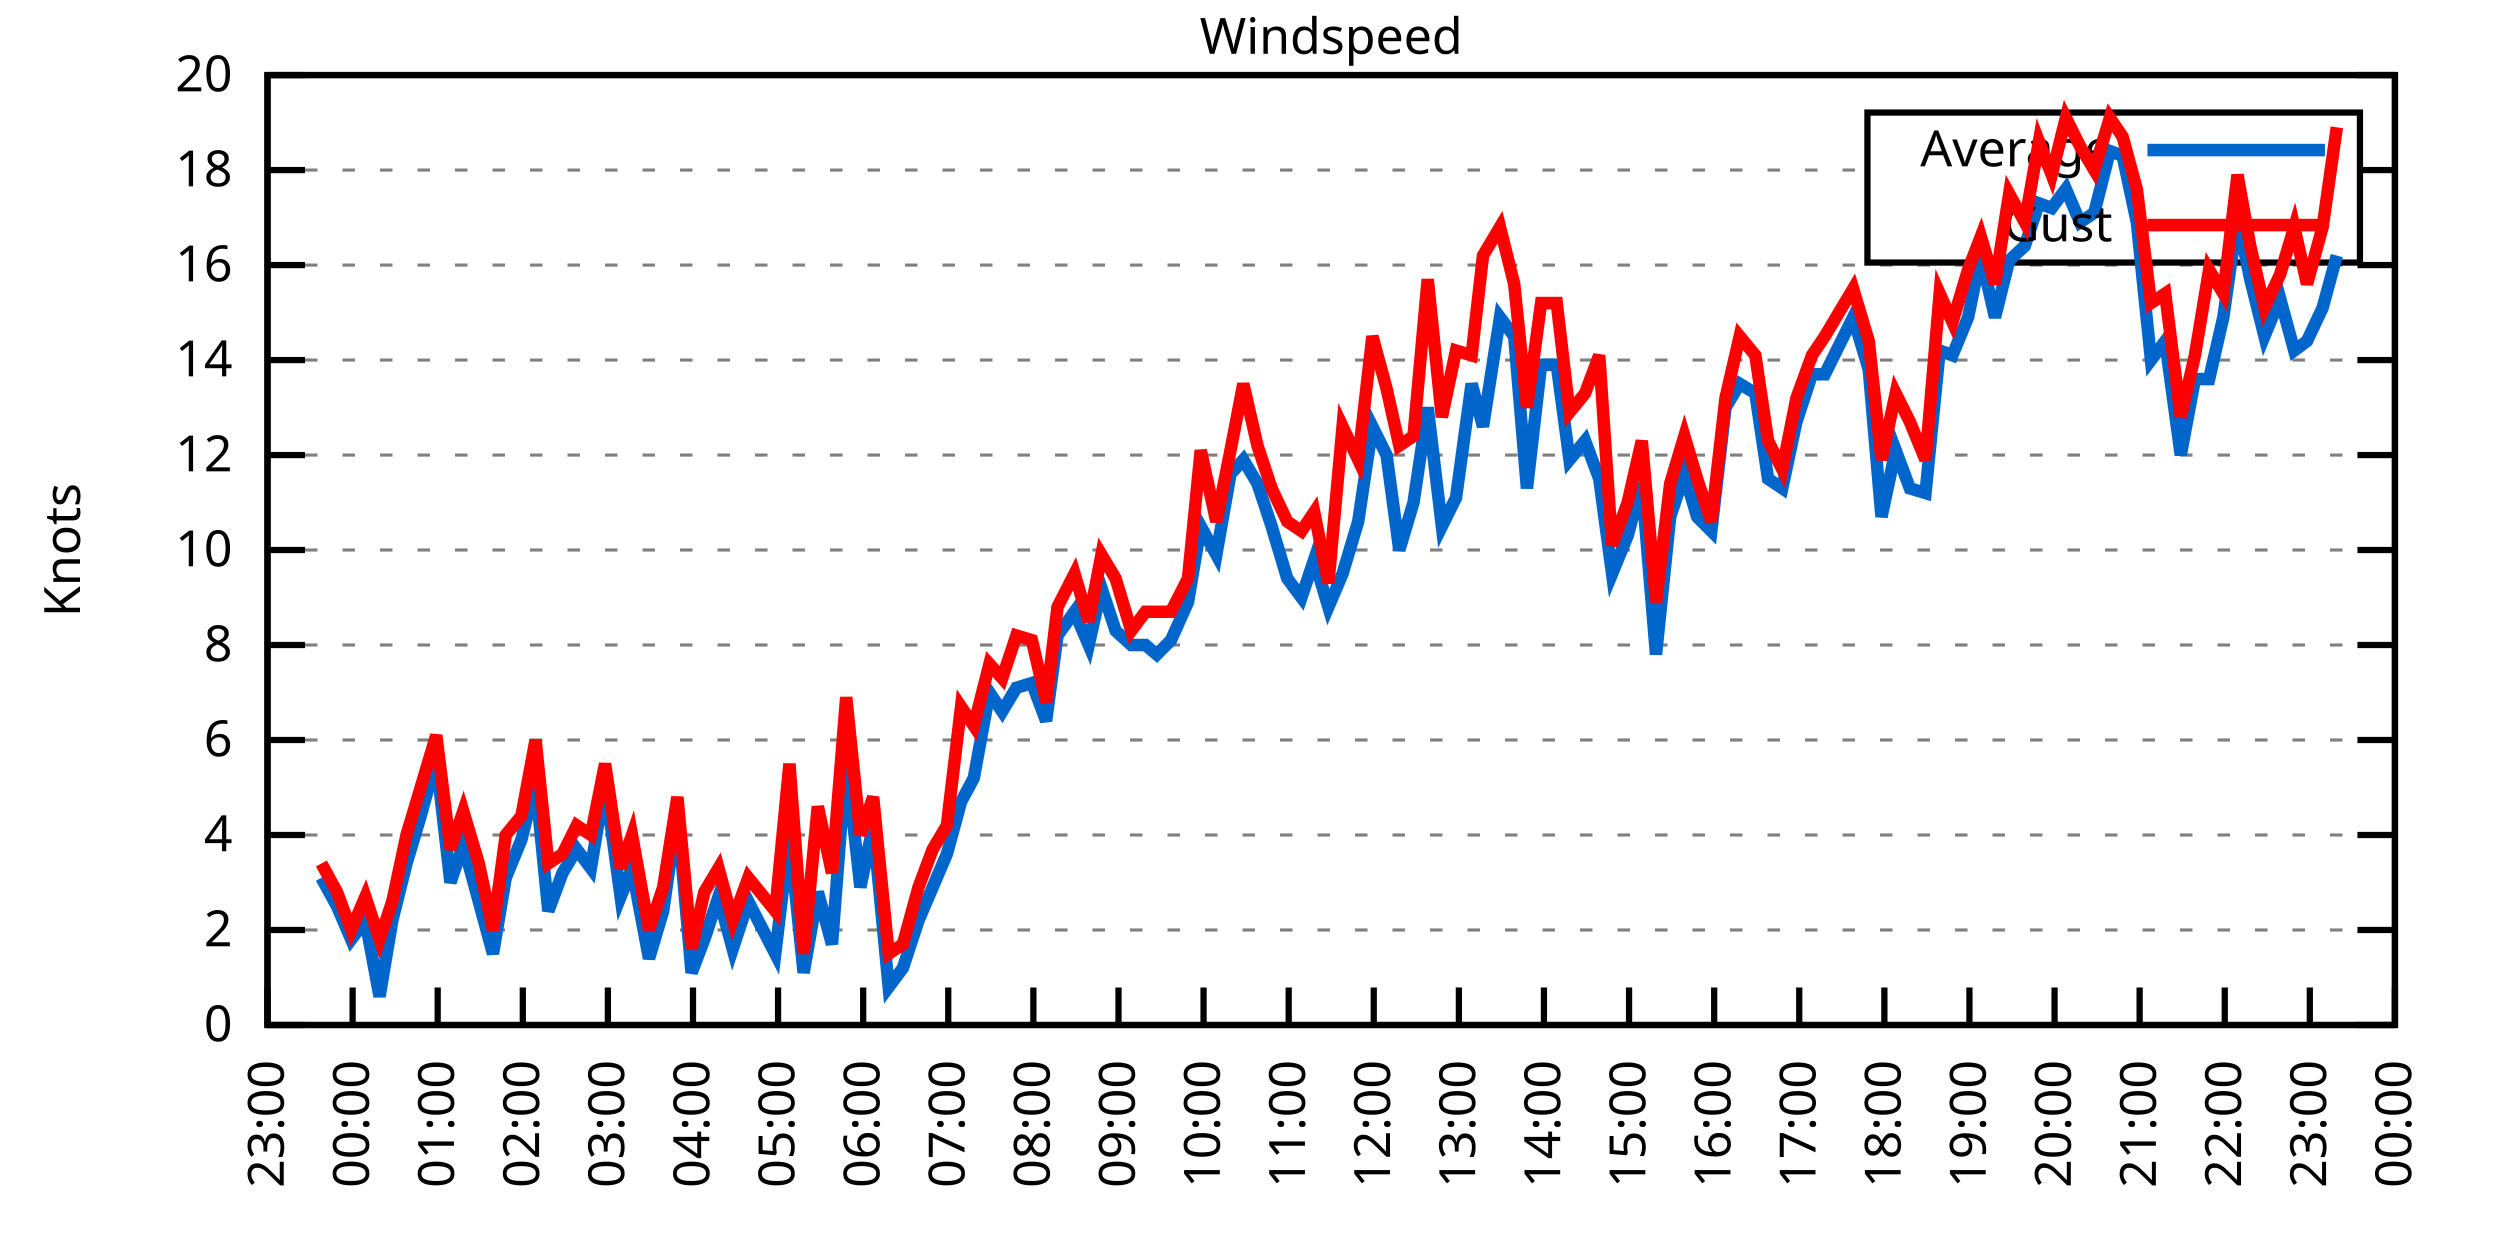
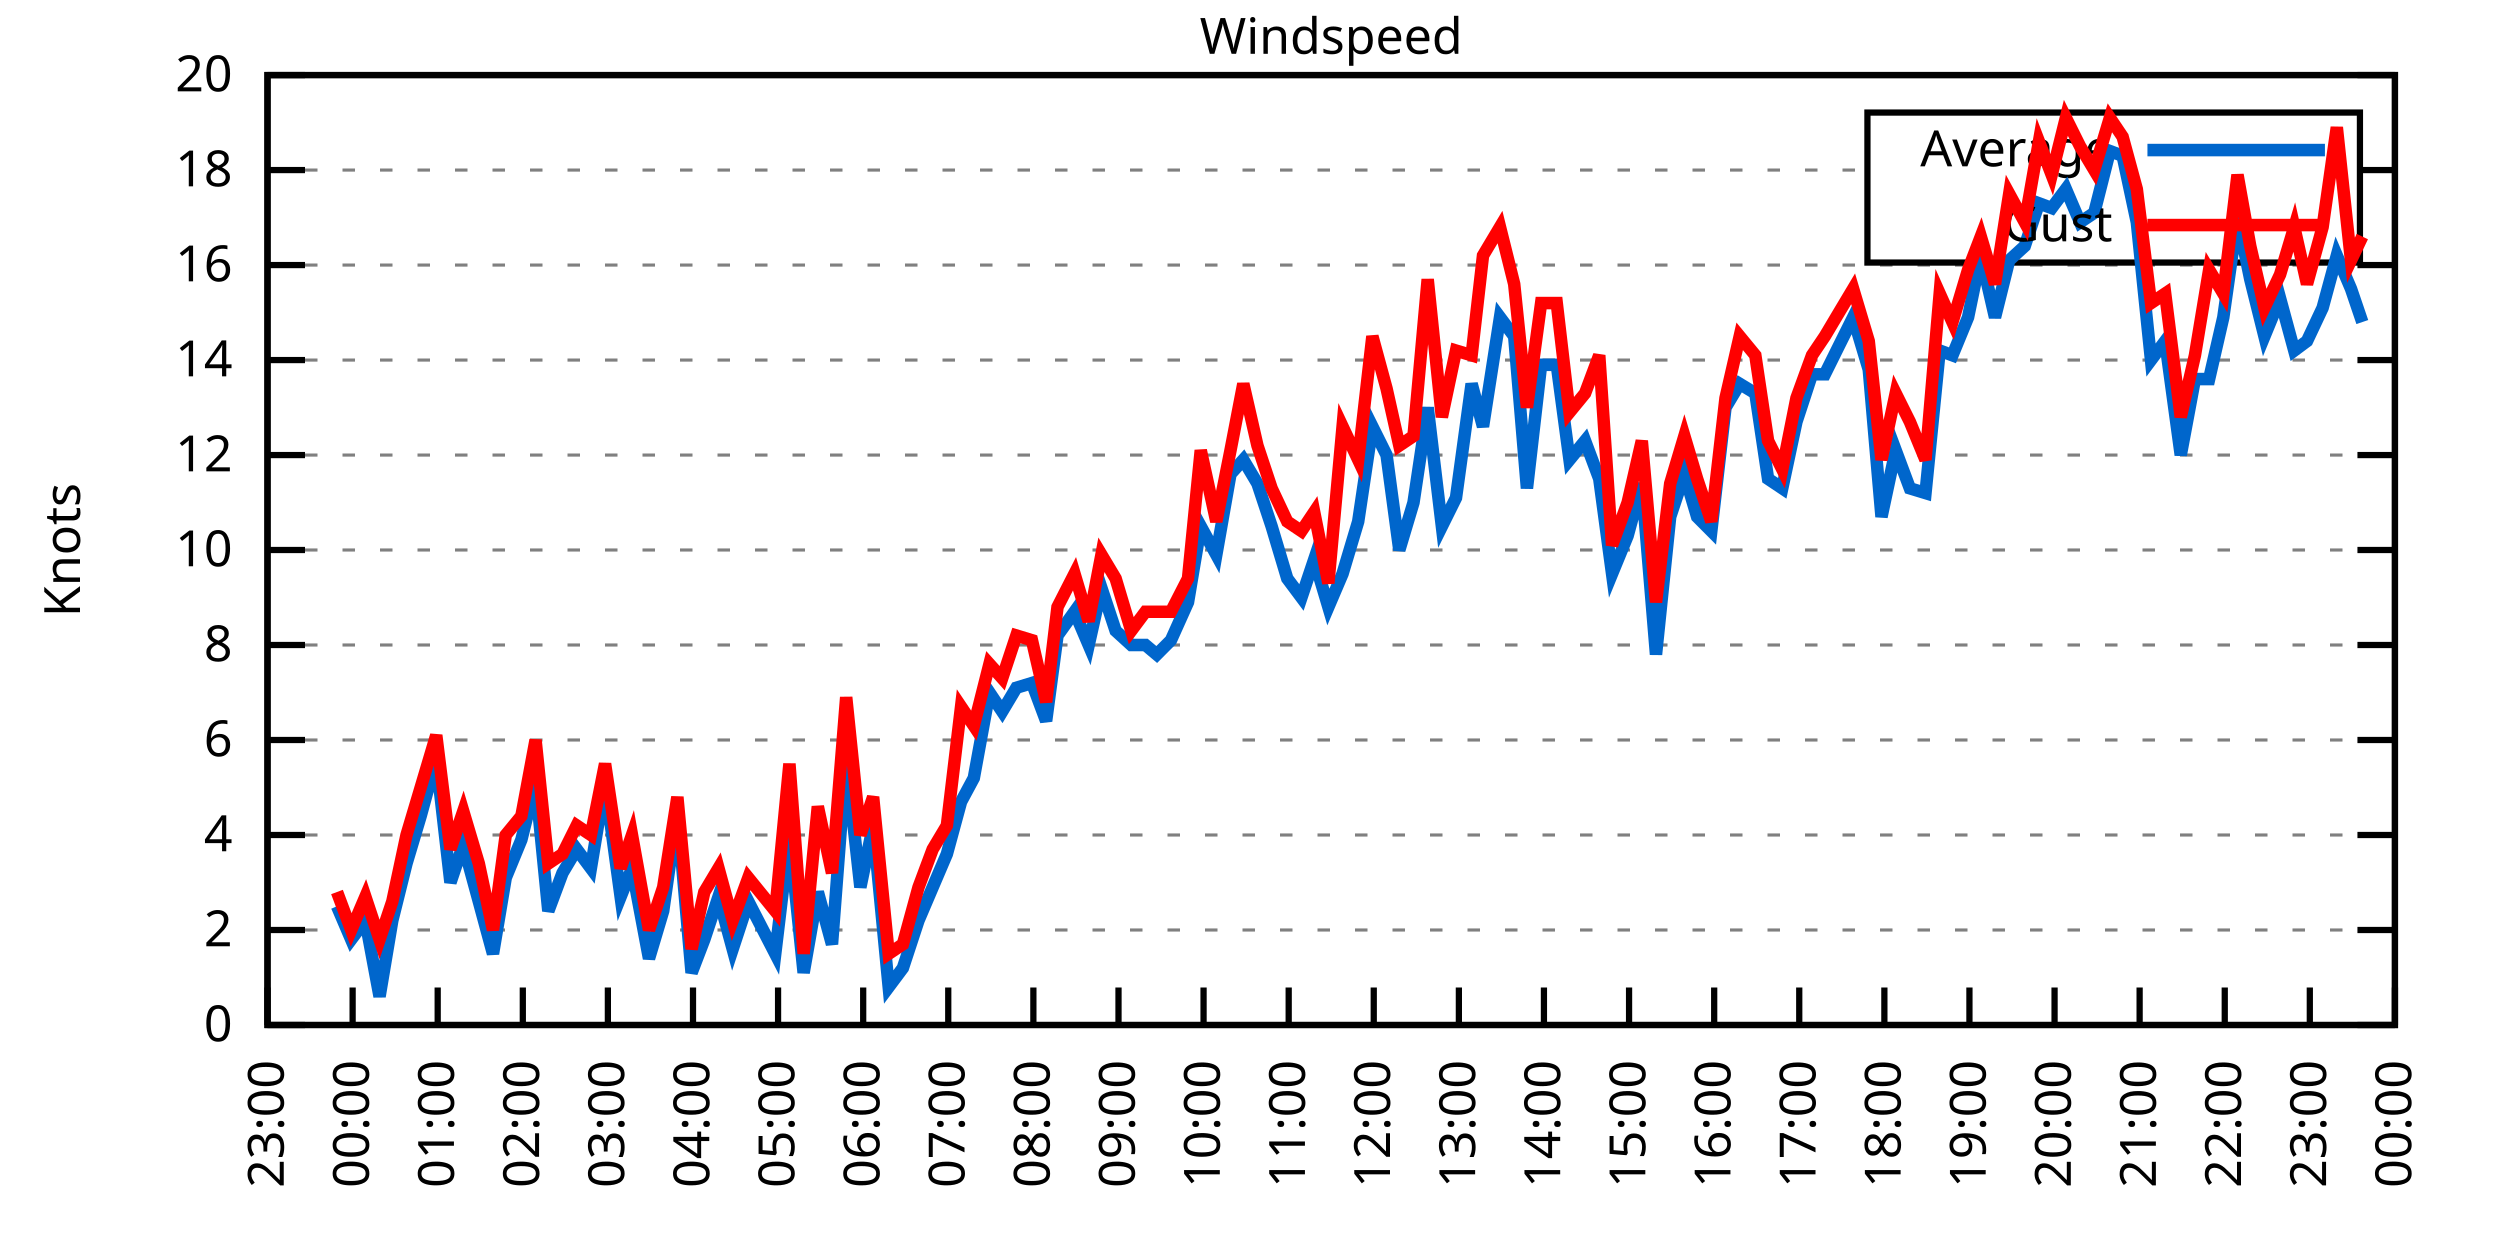
<svg xmlns="http://www.w3.org/2000/svg" xmlns:xlink="http://www.w3.org/1999/xlink" width="400" height="200" viewBox="0 0 400 200">
  <g id="gnuplot_canvas">
    <rect x="0" y="0" width="400" height="200" fill="none" />
    <defs>
      <circle id="gpDot" r="0.5" stroke-width="0.5" stroke="currentColor" />
      <path id="gpPt0" stroke-width="0.333" stroke="currentColor" d="M-1,0 h2 M0,-1 v2" />
      <path id="gpPt1" stroke-width="0.333" stroke="currentColor" d="M-1,-1 L1,1 M1,-1 L-1,1" />
      <path id="gpPt2" stroke-width="0.333" stroke="currentColor" d="M-1,0 L1,0 M0,-1 L0,1 M-1,-1 L1,1 M-1,1 L1,-1" />
      <rect id="gpPt3" stroke-width="0.333" stroke="currentColor" x="-1" y="-1" width="2" height="2" />
      <rect id="gpPt4" stroke-width="0.333" stroke="currentColor" fill="currentColor" x="-1" y="-1" width="2" height="2" />
      <circle id="gpPt5" stroke-width="0.333" stroke="currentColor" cx="0" cy="0" r="1" />
      <use xlink:href="#gpPt5" id="gpPt6" fill="currentColor" stroke="none" />
      <path id="gpPt7" stroke-width="0.333" stroke="currentColor" d="M0,-1.33 L-1.33,0.67 L1.33,0.67 z" />
      <use xlink:href="#gpPt7" id="gpPt8" fill="currentColor" stroke="none" />
      <use xlink:href="#gpPt7" id="gpPt9" stroke="currentColor" transform="rotate(180)" />
      <use xlink:href="#gpPt9" id="gpPt10" fill="currentColor" stroke="none" />
      <use xlink:href="#gpPt3" id="gpPt11" stroke="currentColor" transform="rotate(45)" />
      <use xlink:href="#gpPt11" id="gpPt12" fill="currentColor" stroke="none" />
      <path id="gpPt13" stroke-width="0.333" stroke="currentColor" d="M0,1.330 L1.265,0.411 L0.782,-1.067 L-0.782,-1.076 L-1.265,0.411 z" />
      <use xlink:href="#gpPt13" id="gpPt14" fill="currentColor" stroke="none" />
      <filter id="textbox" filterUnits="objectBoundingBox" x="0" y="0" height="1" width="1">
        <feFlood flood-color="white" flood-opacity="1" result="bgnd" />
        <feComposite in="SourceGraphic" in2="bgnd" operator="atop" />
      </filter>
      <filter id="greybox" filterUnits="objectBoundingBox" x="0" y="0" height="1" width="1">
        <feFlood flood-color="lightgrey" flood-opacity="1" result="grey" />
        <feComposite in="SourceGraphic" in2="grey" operator="atop" />
      </filter>
    </defs>
    <g fill="none" color="white" stroke="currentColor" stroke-width="1.00" stroke-linecap="butt" stroke-linejoin="miter">
</g>
    <g fill="none" color="black" stroke="currentColor" stroke-width="1.00" stroke-linecap="butt" stroke-linejoin="miter">
      <g stroke="none" shape-rendering="crispEdges">
        <polygon fill="rgb(255, 255, 255)" points="42.80,164.00 383.18,164.00 383.18,12.02 42.80,12.02 " />
      </g>
    </g>
    <g fill="none" color="black" stroke="currentColor" stroke-width="1.00" stroke-linecap="butt" stroke-linejoin="miter">
</g>
    <g fill="none" color="black" stroke="black" stroke-width="0.50" stroke-linecap="butt" stroke-linejoin="miter">
</g>
    <g fill="none" color="gray" stroke="currentColor" stroke-width="0.50" stroke-linecap="butt" stroke-linejoin="miter">
      <path stroke="gray" stroke-dasharray="2,4" class="gridline" d="M42.80,164.00 L383.19,164.00  " />
    </g>
    <g fill="none" color="gray" stroke="gray" stroke-width="1.00" stroke-linecap="butt" stroke-linejoin="miter">
</g>
    <g fill="none" color="black" stroke="currentColor" stroke-width="1.00" stroke-linecap="butt" stroke-linejoin="miter">
      <path stroke="black" d="M42.80,164.00 L48.80,164.00 M383.19,164.00 L377.19,164.00  " />
      <g transform="translate(37.20,166.60)" stroke="none" fill="black" font-family="Sans" font-size="8.00" text-anchor="end">
        <text>
          <tspan font-family="Sans"> 0</tspan>
        </text>
      </g>
    </g>
    <g fill="none" color="black" stroke="currentColor" stroke-width="1.00" stroke-linecap="butt" stroke-linejoin="miter">
</g>
    <g fill="none" color="black" stroke="black" stroke-width="0.50" stroke-linecap="butt" stroke-linejoin="miter">
</g>
    <g fill="none" color="gray" stroke="currentColor" stroke-width="0.50" stroke-linecap="butt" stroke-linejoin="miter">
      <path stroke="gray" stroke-dasharray="2,4" class="gridline" d="M42.80,148.80 L383.19,148.80  " />
    </g>
    <g fill="none" color="gray" stroke="gray" stroke-width="1.00" stroke-linecap="butt" stroke-linejoin="miter">
</g>
    <g fill="none" color="black" stroke="currentColor" stroke-width="1.00" stroke-linecap="butt" stroke-linejoin="miter">
      <path stroke="black" d="M42.80,148.80 L48.80,148.80 M383.19,148.80 L377.19,148.80  " />
      <g transform="translate(37.20,151.40)" stroke="none" fill="black" font-family="Sans" font-size="8.00" text-anchor="end">
        <text>
          <tspan font-family="Sans"> 2</tspan>
        </text>
      </g>
    </g>
    <g fill="none" color="black" stroke="currentColor" stroke-width="1.00" stroke-linecap="butt" stroke-linejoin="miter">
</g>
    <g fill="none" color="black" stroke="black" stroke-width="0.50" stroke-linecap="butt" stroke-linejoin="miter">
</g>
    <g fill="none" color="gray" stroke="currentColor" stroke-width="0.50" stroke-linecap="butt" stroke-linejoin="miter">
      <path stroke="gray" stroke-dasharray="2,4" class="gridline" d="M42.80,133.60 L383.19,133.60  " />
    </g>
    <g fill="none" color="gray" stroke="gray" stroke-width="1.00" stroke-linecap="butt" stroke-linejoin="miter">
</g>
    <g fill="none" color="black" stroke="currentColor" stroke-width="1.00" stroke-linecap="butt" stroke-linejoin="miter">
      <path stroke="black" d="M42.80,133.60 L48.80,133.60 M383.19,133.60 L377.19,133.60  " />
      <g transform="translate(37.20,136.20)" stroke="none" fill="black" font-family="Sans" font-size="8.00" text-anchor="end">
        <text>
          <tspan font-family="Sans"> 4</tspan>
        </text>
      </g>
    </g>
    <g fill="none" color="black" stroke="currentColor" stroke-width="1.00" stroke-linecap="butt" stroke-linejoin="miter">
</g>
    <g fill="none" color="black" stroke="black" stroke-width="0.50" stroke-linecap="butt" stroke-linejoin="miter">
</g>
    <g fill="none" color="gray" stroke="currentColor" stroke-width="0.50" stroke-linecap="butt" stroke-linejoin="miter">
      <path stroke="gray" stroke-dasharray="2,4" class="gridline" d="M42.80,118.40 L383.19,118.40  " />
    </g>
    <g fill="none" color="gray" stroke="gray" stroke-width="1.00" stroke-linecap="butt" stroke-linejoin="miter">
</g>
    <g fill="none" color="black" stroke="currentColor" stroke-width="1.00" stroke-linecap="butt" stroke-linejoin="miter">
      <path stroke="black" d="M42.80,118.40 L48.80,118.40 M383.19,118.40 L377.19,118.40  " />
      <g transform="translate(37.20,121.00)" stroke="none" fill="black" font-family="Sans" font-size="8.00" text-anchor="end">
        <text>
          <tspan font-family="Sans"> 6</tspan>
        </text>
      </g>
    </g>
    <g fill="none" color="black" stroke="currentColor" stroke-width="1.00" stroke-linecap="butt" stroke-linejoin="miter">
</g>
    <g fill="none" color="black" stroke="black" stroke-width="0.50" stroke-linecap="butt" stroke-linejoin="miter">
</g>
    <g fill="none" color="gray" stroke="currentColor" stroke-width="0.50" stroke-linecap="butt" stroke-linejoin="miter">
      <path stroke="gray" stroke-dasharray="2,4" class="gridline" d="M42.80,103.20 L383.19,103.20  " />
    </g>
    <g fill="none" color="gray" stroke="gray" stroke-width="1.00" stroke-linecap="butt" stroke-linejoin="miter">
</g>
    <g fill="none" color="black" stroke="currentColor" stroke-width="1.00" stroke-linecap="butt" stroke-linejoin="miter">
      <path stroke="black" d="M42.80,103.20 L48.80,103.20 M383.19,103.20 L377.19,103.20  " />
      <g transform="translate(37.20,105.80)" stroke="none" fill="black" font-family="Sans" font-size="8.00" text-anchor="end">
        <text>
          <tspan font-family="Sans"> 8</tspan>
        </text>
      </g>
    </g>
    <g fill="none" color="black" stroke="currentColor" stroke-width="1.00" stroke-linecap="butt" stroke-linejoin="miter">
</g>
    <g fill="none" color="black" stroke="black" stroke-width="0.50" stroke-linecap="butt" stroke-linejoin="miter">
</g>
    <g fill="none" color="gray" stroke="currentColor" stroke-width="0.50" stroke-linecap="butt" stroke-linejoin="miter">
      <path stroke="gray" stroke-dasharray="2,4" class="gridline" d="M42.80,88.00 L383.19,88.00  " />
    </g>
    <g fill="none" color="gray" stroke="gray" stroke-width="1.00" stroke-linecap="butt" stroke-linejoin="miter">
</g>
    <g fill="none" color="black" stroke="currentColor" stroke-width="1.00" stroke-linecap="butt" stroke-linejoin="miter">
      <path stroke="black" d="M42.80,88.00 L48.80,88.00 M383.19,88.00 L377.19,88.00  " />
      <g transform="translate(37.20,90.60)" stroke="none" fill="black" font-family="Sans" font-size="8.00" text-anchor="end">
        <text>
          <tspan font-family="Sans"> 10</tspan>
        </text>
      </g>
    </g>
    <g fill="none" color="black" stroke="currentColor" stroke-width="1.00" stroke-linecap="butt" stroke-linejoin="miter">
</g>
    <g fill="none" color="black" stroke="black" stroke-width="0.50" stroke-linecap="butt" stroke-linejoin="miter">
</g>
    <g fill="none" color="gray" stroke="currentColor" stroke-width="0.50" stroke-linecap="butt" stroke-linejoin="miter">
      <path stroke="gray" stroke-dasharray="2,4" class="gridline" d="M42.80,72.81 L383.19,72.81  " />
    </g>
    <g fill="none" color="gray" stroke="gray" stroke-width="1.00" stroke-linecap="butt" stroke-linejoin="miter">
</g>
    <g fill="none" color="black" stroke="currentColor" stroke-width="1.00" stroke-linecap="butt" stroke-linejoin="miter">
      <path stroke="black" d="M42.80,72.81 L48.80,72.81 M383.19,72.81 L377.19,72.81  " />
      <g transform="translate(37.20,75.41)" stroke="none" fill="black" font-family="Sans" font-size="8.00" text-anchor="end">
        <text>
          <tspan font-family="Sans"> 12</tspan>
        </text>
      </g>
    </g>
    <g fill="none" color="black" stroke="currentColor" stroke-width="1.00" stroke-linecap="butt" stroke-linejoin="miter">
</g>
    <g fill="none" color="black" stroke="black" stroke-width="0.50" stroke-linecap="butt" stroke-linejoin="miter">
</g>
    <g fill="none" color="gray" stroke="currentColor" stroke-width="0.50" stroke-linecap="butt" stroke-linejoin="miter">
      <path stroke="gray" stroke-dasharray="2,4" class="gridline" d="M42.80,57.61 L383.19,57.61  " />
    </g>
    <g fill="none" color="gray" stroke="gray" stroke-width="1.00" stroke-linecap="butt" stroke-linejoin="miter">
</g>
    <g fill="none" color="black" stroke="currentColor" stroke-width="1.00" stroke-linecap="butt" stroke-linejoin="miter">
      <path stroke="black" d="M42.80,57.61 L48.80,57.61 M383.19,57.61 L377.19,57.61  " />
      <g transform="translate(37.20,60.21)" stroke="none" fill="black" font-family="Sans" font-size="8.00" text-anchor="end">
        <text>
          <tspan font-family="Sans"> 14</tspan>
        </text>
      </g>
    </g>
    <g fill="none" color="black" stroke="currentColor" stroke-width="1.00" stroke-linecap="butt" stroke-linejoin="miter">
</g>
    <g fill="none" color="black" stroke="black" stroke-width="0.50" stroke-linecap="butt" stroke-linejoin="miter">
</g>
    <g fill="none" color="gray" stroke="currentColor" stroke-width="0.50" stroke-linecap="butt" stroke-linejoin="miter">
      <path stroke="gray" stroke-dasharray="2,4" class="gridline" d="M42.80,42.41 L383.19,42.41  " />
    </g>
    <g fill="none" color="gray" stroke="gray" stroke-width="1.00" stroke-linecap="butt" stroke-linejoin="miter">
</g>
    <g fill="none" color="black" stroke="currentColor" stroke-width="1.00" stroke-linecap="butt" stroke-linejoin="miter">
      <path stroke="black" d="M42.80,42.41 L48.80,42.41 M383.19,42.41 L377.19,42.41  " />
      <g transform="translate(37.20,45.01)" stroke="none" fill="black" font-family="Sans" font-size="8.00" text-anchor="end">
        <text>
          <tspan font-family="Sans"> 16</tspan>
        </text>
      </g>
    </g>
    <g fill="none" color="black" stroke="currentColor" stroke-width="1.00" stroke-linecap="butt" stroke-linejoin="miter">
</g>
    <g fill="none" color="black" stroke="black" stroke-width="0.50" stroke-linecap="butt" stroke-linejoin="miter">
</g>
    <g fill="none" color="gray" stroke="currentColor" stroke-width="0.50" stroke-linecap="butt" stroke-linejoin="miter">
      <path stroke="gray" stroke-dasharray="2,4" class="gridline" d="M42.80,27.21 L298.79,27.21 M377.59,27.21 L383.19,27.21  " />
    </g>
    <g fill="none" color="gray" stroke="gray" stroke-width="1.00" stroke-linecap="butt" stroke-linejoin="miter">
</g>
    <g fill="none" color="black" stroke="currentColor" stroke-width="1.00" stroke-linecap="butt" stroke-linejoin="miter">
      <path stroke="black" d="M42.80,27.21 L48.80,27.21 M383.19,27.21 L377.19,27.21  " />
      <g transform="translate(37.20,29.81)" stroke="none" fill="black" font-family="Sans" font-size="8.00" text-anchor="end">
        <text>
          <tspan font-family="Sans"> 18</tspan>
        </text>
      </g>
    </g>
    <g fill="none" color="black" stroke="currentColor" stroke-width="1.00" stroke-linecap="butt" stroke-linejoin="miter">
</g>
    <g fill="none" color="black" stroke="black" stroke-width="0.50" stroke-linecap="butt" stroke-linejoin="miter">
</g>
    <g fill="none" color="gray" stroke="currentColor" stroke-width="0.50" stroke-linecap="butt" stroke-linejoin="miter">
      <path stroke="gray" stroke-dasharray="2,4" class="gridline" d="M42.80,12.01 L383.19,12.01  " />
    </g>
    <g fill="none" color="gray" stroke="gray" stroke-width="1.00" stroke-linecap="butt" stroke-linejoin="miter">
</g>
    <g fill="none" color="black" stroke="currentColor" stroke-width="1.00" stroke-linecap="butt" stroke-linejoin="miter">
      <path stroke="black" d="M42.80,12.01 L48.80,12.01 M383.19,12.01 L377.19,12.01  " />
      <g transform="translate(37.20,14.61)" stroke="none" fill="black" font-family="Sans" font-size="8.00" text-anchor="end">
        <text>
          <tspan font-family="Sans"> 20</tspan>
        </text>
      </g>
    </g>
    <g fill="none" color="black" stroke="currentColor" stroke-width="1.00" stroke-linecap="butt" stroke-linejoin="miter">
      <path stroke="black" d="M42.80,164.00 L42.80,158.00  " />
      <g transform="translate(45.40,169.60) rotate(270.00)" stroke="none" fill="black" font-family="Sans" font-size="8.00" text-anchor="end">
        <text>
          <tspan font-family="Sans">23:00</tspan>
        </text>
      </g>
    </g>
    <g fill="none" color="black" stroke="currentColor" stroke-width="1.00" stroke-linecap="butt" stroke-linejoin="miter">
      <path stroke="black" d="M56.42,164.00 L56.42,158.00  " />
      <g transform="translate(59.02,169.60) rotate(270.00)" stroke="none" fill="black" font-family="Sans" font-size="8.00" text-anchor="end">
        <text>
          <tspan font-family="Sans">00:00</tspan>
        </text>
      </g>
    </g>
    <g fill="none" color="black" stroke="currentColor" stroke-width="1.00" stroke-linecap="butt" stroke-linejoin="miter">
      <path stroke="black" d="M70.03,164.00 L70.03,158.00  " />
      <g transform="translate(72.63,169.60) rotate(270.00)" stroke="none" fill="black" font-family="Sans" font-size="8.00" text-anchor="end">
        <text>
          <tspan font-family="Sans">01:00</tspan>
        </text>
      </g>
    </g>
    <g fill="none" color="black" stroke="currentColor" stroke-width="1.00" stroke-linecap="butt" stroke-linejoin="miter">
      <path stroke="black" d="M83.65,164.00 L83.65,158.00  " />
      <g transform="translate(86.25,169.60) rotate(270.00)" stroke="none" fill="black" font-family="Sans" font-size="8.00" text-anchor="end">
        <text>
          <tspan font-family="Sans">02:00</tspan>
        </text>
      </g>
    </g>
    <g fill="none" color="black" stroke="currentColor" stroke-width="1.00" stroke-linecap="butt" stroke-linejoin="miter">
      <path stroke="black" d="M97.26,164.00 L97.26,158.00  " />
      <g transform="translate(99.86,169.60) rotate(270.00)" stroke="none" fill="black" font-family="Sans" font-size="8.00" text-anchor="end">
        <text>
          <tspan font-family="Sans">03:00</tspan>
        </text>
      </g>
    </g>
    <g fill="none" color="black" stroke="currentColor" stroke-width="1.00" stroke-linecap="butt" stroke-linejoin="miter">
      <path stroke="black" d="M110.88,164.00 L110.88,158.00  " />
      <g transform="translate(113.48,169.60) rotate(270.00)" stroke="none" fill="black" font-family="Sans" font-size="8.00" text-anchor="end">
        <text>
          <tspan font-family="Sans">04:00</tspan>
        </text>
      </g>
    </g>
    <g fill="none" color="black" stroke="currentColor" stroke-width="1.00" stroke-linecap="butt" stroke-linejoin="miter">
      <path stroke="black" d="M124.49,164.00 L124.49,158.00  " />
      <g transform="translate(127.09,169.60) rotate(270.00)" stroke="none" fill="black" font-family="Sans" font-size="8.00" text-anchor="end">
        <text>
          <tspan font-family="Sans">05:00</tspan>
        </text>
      </g>
    </g>
    <g fill="none" color="black" stroke="currentColor" stroke-width="1.00" stroke-linecap="butt" stroke-linejoin="miter">
      <path stroke="black" d="M138.11,164.00 L138.11,158.00  " />
      <g transform="translate(140.71,169.60) rotate(270.00)" stroke="none" fill="black" font-family="Sans" font-size="8.00" text-anchor="end">
        <text>
          <tspan font-family="Sans">06:00</tspan>
        </text>
      </g>
    </g>
    <g fill="none" color="black" stroke="currentColor" stroke-width="1.00" stroke-linecap="butt" stroke-linejoin="miter">
      <path stroke="black" d="M151.72,164.00 L151.72,158.00  " />
      <g transform="translate(154.32,169.60) rotate(270.00)" stroke="none" fill="black" font-family="Sans" font-size="8.00" text-anchor="end">
        <text>
          <tspan font-family="Sans">07:00</tspan>
        </text>
      </g>
    </g>
    <g fill="none" color="black" stroke="currentColor" stroke-width="1.00" stroke-linecap="butt" stroke-linejoin="miter">
      <path stroke="black" d="M165.34,164.00 L165.34,158.00  " />
      <g transform="translate(167.94,169.60) rotate(270.00)" stroke="none" fill="black" font-family="Sans" font-size="8.00" text-anchor="end">
        <text>
          <tspan font-family="Sans">08:00</tspan>
        </text>
      </g>
    </g>
    <g fill="none" color="black" stroke="currentColor" stroke-width="1.00" stroke-linecap="butt" stroke-linejoin="miter">
      <path stroke="black" d="M178.96,164.00 L178.96,158.00  " />
      <g transform="translate(181.56,169.60) rotate(270.00)" stroke="none" fill="black" font-family="Sans" font-size="8.00" text-anchor="end">
        <text>
          <tspan font-family="Sans">09:00</tspan>
        </text>
      </g>
    </g>
    <g fill="none" color="black" stroke="currentColor" stroke-width="1.00" stroke-linecap="butt" stroke-linejoin="miter">
      <path stroke="black" d="M192.57,164.00 L192.57,158.00  " />
      <g transform="translate(195.17,169.60) rotate(270.00)" stroke="none" fill="black" font-family="Sans" font-size="8.00" text-anchor="end">
        <text>
          <tspan font-family="Sans">10:00</tspan>
        </text>
      </g>
    </g>
    <g fill="none" color="black" stroke="currentColor" stroke-width="1.00" stroke-linecap="butt" stroke-linejoin="miter">
      <path stroke="black" d="M206.19,164.00 L206.19,158.00  " />
      <g transform="translate(208.79,169.60) rotate(270.00)" stroke="none" fill="black" font-family="Sans" font-size="8.00" text-anchor="end">
        <text>
          <tspan font-family="Sans">11:00</tspan>
        </text>
      </g>
    </g>
    <g fill="none" color="black" stroke="currentColor" stroke-width="1.00" stroke-linecap="butt" stroke-linejoin="miter">
      <path stroke="black" d="M219.80,164.00 L219.80,158.00  " />
      <g transform="translate(222.40,169.60) rotate(270.00)" stroke="none" fill="black" font-family="Sans" font-size="8.00" text-anchor="end">
        <text>
          <tspan font-family="Sans">12:00</tspan>
        </text>
      </g>
    </g>
    <g fill="none" color="black" stroke="currentColor" stroke-width="1.00" stroke-linecap="butt" stroke-linejoin="miter">
      <path stroke="black" d="M233.42,164.00 L233.42,158.00  " />
      <g transform="translate(236.02,169.60) rotate(270.00)" stroke="none" fill="black" font-family="Sans" font-size="8.00" text-anchor="end">
        <text>
          <tspan font-family="Sans">13:00</tspan>
        </text>
      </g>
    </g>
    <g fill="none" color="black" stroke="currentColor" stroke-width="1.00" stroke-linecap="butt" stroke-linejoin="miter">
      <path stroke="black" d="M247.03,164.00 L247.03,158.00  " />
      <g transform="translate(249.63,169.60) rotate(270.00)" stroke="none" fill="black" font-family="Sans" font-size="8.00" text-anchor="end">
        <text>
          <tspan font-family="Sans">14:00</tspan>
        </text>
      </g>
    </g>
    <g fill="none" color="black" stroke="currentColor" stroke-width="1.00" stroke-linecap="butt" stroke-linejoin="miter">
      <path stroke="black" d="M260.65,164.00 L260.65,158.00  " />
      <g transform="translate(263.25,169.60) rotate(270.00)" stroke="none" fill="black" font-family="Sans" font-size="8.00" text-anchor="end">
        <text>
          <tspan font-family="Sans">15:00</tspan>
        </text>
      </g>
    </g>
    <g fill="none" color="black" stroke="currentColor" stroke-width="1.00" stroke-linecap="butt" stroke-linejoin="miter">
      <path stroke="black" d="M274.27,164.00 L274.27,158.00  " />
      <g transform="translate(276.87,169.60) rotate(270.00)" stroke="none" fill="black" font-family="Sans" font-size="8.00" text-anchor="end">
        <text>
          <tspan font-family="Sans">16:00</tspan>
        </text>
      </g>
    </g>
    <g fill="none" color="black" stroke="currentColor" stroke-width="1.00" stroke-linecap="butt" stroke-linejoin="miter">
      <path stroke="black" d="M287.88,164.00 L287.88,158.00  " />
      <g transform="translate(290.48,169.60) rotate(270.00)" stroke="none" fill="black" font-family="Sans" font-size="8.00" text-anchor="end">
        <text>
          <tspan font-family="Sans">17:00</tspan>
        </text>
      </g>
    </g>
    <g fill="none" color="black" stroke="currentColor" stroke-width="1.00" stroke-linecap="butt" stroke-linejoin="miter">
      <path stroke="black" d="M301.50,164.00 L301.50,158.00  " />
      <g transform="translate(304.10,169.60) rotate(270.00)" stroke="none" fill="black" font-family="Sans" font-size="8.00" text-anchor="end">
        <text>
          <tspan font-family="Sans">18:00</tspan>
        </text>
      </g>
    </g>
    <g fill="none" color="black" stroke="currentColor" stroke-width="1.00" stroke-linecap="butt" stroke-linejoin="miter">
      <path stroke="black" d="M315.11,164.00 L315.11,158.00  " />
      <g transform="translate(317.71,169.60) rotate(270.00)" stroke="none" fill="black" font-family="Sans" font-size="8.00" text-anchor="end">
        <text>
          <tspan font-family="Sans">19:00</tspan>
        </text>
      </g>
    </g>
    <g fill="none" color="black" stroke="currentColor" stroke-width="1.00" stroke-linecap="butt" stroke-linejoin="miter">
      <path stroke="black" d="M328.73,164.00 L328.73,158.00  " />
      <g transform="translate(331.33,169.60) rotate(270.00)" stroke="none" fill="black" font-family="Sans" font-size="8.00" text-anchor="end">
        <text>
          <tspan font-family="Sans">20:00</tspan>
        </text>
      </g>
    </g>
    <g fill="none" color="black" stroke="currentColor" stroke-width="1.00" stroke-linecap="butt" stroke-linejoin="miter">
      <path stroke="black" d="M342.34,164.00 L342.34,158.00  " />
      <g transform="translate(344.94,169.60) rotate(270.00)" stroke="none" fill="black" font-family="Sans" font-size="8.00" text-anchor="end">
        <text>
          <tspan font-family="Sans">21:00</tspan>
        </text>
      </g>
    </g>
    <g fill="none" color="black" stroke="currentColor" stroke-width="1.00" stroke-linecap="butt" stroke-linejoin="miter">
      <path stroke="black" d="M355.96,164.00 L355.96,158.00  " />
      <g transform="translate(358.56,169.60) rotate(270.00)" stroke="none" fill="black" font-family="Sans" font-size="8.00" text-anchor="end">
        <text>
          <tspan font-family="Sans">22:00</tspan>
        </text>
      </g>
    </g>
    <g fill="none" color="black" stroke="currentColor" stroke-width="1.00" stroke-linecap="butt" stroke-linejoin="miter">
      <path stroke="black" d="M369.57,164.00 L369.57,158.00  " />
      <g transform="translate(372.17,169.60) rotate(270.00)" stroke="none" fill="black" font-family="Sans" font-size="8.00" text-anchor="end">
        <text>
          <tspan font-family="Sans">23:00</tspan>
        </text>
      </g>
    </g>
    <g fill="none" color="black" stroke="currentColor" stroke-width="1.00" stroke-linecap="butt" stroke-linejoin="miter">
      <path stroke="black" d="M383.19,164.00 L383.19,158.00  " />
      <g transform="translate(385.79,169.60) rotate(270.00)" stroke="none" fill="black" font-family="Sans" font-size="8.00" text-anchor="end">
        <text>
          <tspan font-family="Sans">00:00</tspan>
        </text>
      </g>
    </g>
    <g fill="none" color="black" stroke="currentColor" stroke-width="1.00" stroke-linecap="butt" stroke-linejoin="miter">
</g>
    <g fill="none" color="black" stroke="currentColor" stroke-width="1.00" stroke-linecap="butt" stroke-linejoin="miter">
      <path stroke="black" d="M42.80,12.01 L42.80,164.00 L383.19,164.00 L383.19,12.01 L42.80,12.01 Z  " />
    </g>
    <g fill="none" color="black" stroke="currentColor" stroke-width="1.00" stroke-linecap="butt" stroke-linejoin="miter">
</g>
    <g fill="none" color="black" stroke="currentColor" stroke-width="1.00" stroke-linecap="butt" stroke-linejoin="miter">
      <path stroke="black" d="M298.79,42.01 L298.79,18.01 L377.59,18.01 L377.59,42.01 L298.79,42.01 Z  " />
    </g>
    <g id="Windspeed_plot_1">
      <g fill="none" color="white" stroke="black" stroke-width="2.00" stroke-linecap="butt" stroke-linejoin="miter">
</g>
      <g fill="none" color="black" stroke="currentColor" stroke-width="2.00" stroke-linecap="butt" stroke-linejoin="miter">
        <g transform="translate(337.99,26.61)" stroke="none" fill="black" font-family="Sans" font-size="8.00" text-anchor="end">
          <text>
            <tspan font-family="Sans">Average</tspan>
          </text>
        </g>
      </g>
      <g fill="none" color="black" stroke="currentColor" stroke-width="2.00" stroke-linecap="butt" stroke-linejoin="miter">
-         <path stroke="rgb(  0, 102, 204)" d="M343.59,24.01 L371.99,24.01 M51.42,140.44 L53.92,145.00 L56.19,150.32 L58.46,147.28 L60.73,159.44 L62.77,147.28   L65.04,138.16 L67.31,130.56 L69.80,121.44 L72.07,141.20 L74.12,135.12 L76.61,144.24 L78.88,152.60 L80.92,140.44   L83.42,134.36 L85.69,125.24 L87.73,145.76 L90.00,139.68 L92.27,135.88 L94.54,138.92 L96.81,125.24 L99.30,143.48   L101.12,138.92 L103.84,153.36 L106.11,145.76 L108.38,129.80 L110.65,155.64 L112.69,150.32 L114.96,143.48 L117.23,151.84   L119.73,144.24 L124.04,152.60 L126.31,133.60 L128.58,155.64 L130.85,142.72 L133.12,151.08 L135.39,121.44 L137.66,141.96   L139.70,132.08 L142.19,157.92 L144.46,154.88 L146.96,147.28 L149.23,141.96 L151.50,136.64 L153.77,128.28 L155.81,124.48   L158.31,110.80 L160.35,113.84 L162.62,110.04 L165.11,109.28 L167.38,115.36 L169.20,101.68 L171.92,97.88 L174.19,103.20   L176.23,94.08 L178.50,100.92 L181.00,103.20 L183.27,103.20 L185.08,104.72 L187.35,102.44 L190.08,96.36 L192.12,84.21   L194.61,88.76 L196.88,75.85 L198.93,73.57 L201.19,77.37 L203.46,84.21 L205.96,92.56 L208.23,95.60 L210.27,89.52   L212.54,97.12 L214.81,91.80 L217.31,83.45 L219.58,68.25 L221.85,72.81 L223.89,88.00 L226.16,80.41 L228.43,65.21   L230.70,84.21 L232.96,79.65 L235.46,61.41 L237.28,68.25 L240.00,50.77 L242.27,53.81 L244.31,78.13 L246.58,58.37   L249.08,58.37 L251.12,73.57 L253.61,70.53 L255.88,76.61 L257.93,91.80 L260.42,85.73 L262.69,77.37 L264.96,104.72   L267.23,82.69 L269.50,75.85 L271.54,82.69 L273.81,84.97 L276.08,65.21 L278.35,61.41 L280.85,62.93 L282.89,76.61   L285.16,78.13 L287.43,67.49 L289.92,59.89 L291.97,59.89 L294.23,55.33 L296.50,50.77 L299.00,59.13 L301.04,82.69   L303.31,72.05 L305.58,78.13 L308.08,78.89 L310.35,56.09 L312.39,56.85 L314.89,50.77 L316.93,40.89 L319.20,50.77   L321.47,41.65 L323.96,39.37 L326.23,32.53 L328.27,33.29 L330.54,30.25 L332.81,35.57 L335.08,34.05 L337.58,24.17   L339.62,24.93 L341.89,35.57 L344.16,57.61 L346.43,54.57 L348.92,72.81 L351.19,60.65 L353.46,60.65 L355.73,50.77   L358.00,34.81 L360.04,44.69 L362.31,53.81 L364.81,47.73 L367.08,56.09 L369.12,54.57 L371.62,49.25 L373.89,40.89    " />
+         <path stroke="rgb(  0, 102, 204)" d="M343.59,24.01 L371.99,24.01 M53.92,145.00 L56.19,150.32 L58.46,147.28 L60.73,159.44 L62.77,147.28 L65.04,138.16   L67.31,130.56 L69.80,121.44 L72.07,141.20 L74.12,135.12 L76.61,144.24 L78.88,152.60 L80.92,140.44 L83.42,134.36   L85.69,125.24 L87.73,145.76 L90.00,139.68 L92.27,135.88 L94.54,138.92 L96.81,125.24 L99.30,143.48 L101.12,138.92   L103.84,153.36 L106.11,145.76 L108.38,129.80 L110.65,155.64 L112.69,150.32 L114.96,143.48 L117.23,151.84 L119.73,144.24   L124.04,152.60 L126.31,133.60 L128.58,155.64 L130.85,142.72 L133.12,151.08 L135.39,121.44 L137.66,141.96 L139.70,132.08   L142.19,157.92 L144.46,154.88 L146.96,147.28 L149.23,141.96 L151.50,136.64 L153.77,128.28 L155.81,124.48 L158.31,110.80   L160.35,113.84 L162.62,110.04 L165.11,109.28 L167.38,115.36 L169.20,101.68 L171.92,97.88 L174.19,103.20 L176.23,94.08   L178.50,100.92 L181.00,103.20 L183.27,103.20 L185.08,104.72 L187.35,102.44 L190.08,96.36 L192.12,84.21 L194.61,88.76   L196.88,75.85 L198.93,73.57 L201.19,77.37 L203.46,84.21 L205.96,92.56 L208.23,95.60 L210.27,89.52 L212.54,97.12   L214.81,91.80 L217.31,83.45 L219.58,68.25 L221.85,72.81 L223.89,88.00 L226.16,80.41 L228.43,65.21 L230.70,84.21   L232.96,79.65 L235.46,61.41 L237.28,68.25 L240.00,50.77 L242.27,53.81 L244.31,78.13 L246.58,58.37 L249.08,58.37   L251.12,73.57 L253.61,70.53 L255.88,76.61 L257.93,91.80 L260.42,85.73 L262.69,77.37 L264.96,104.72 L267.23,82.69   L269.50,75.85 L271.54,82.69 L273.81,84.97 L276.08,65.21 L278.35,61.41 L280.85,62.93 L282.89,76.61 L285.16,78.13   L287.43,67.49 L289.92,59.89 L291.97,59.89 L294.23,55.33 L296.50,50.77 L299.00,59.13 L301.04,82.69 L303.31,72.05   L305.58,78.13 L308.08,78.89 L310.35,56.09 L312.39,56.85 L314.89,50.77 L316.93,40.89 L319.20,50.77 L321.47,41.65   L323.96,39.37 L326.23,32.53 L328.27,33.29 L330.54,30.25 L332.81,35.57 L335.08,34.05 L337.58,24.17 L339.62,24.93   L341.89,35.57 L344.16,57.61 L346.43,54.57 L348.92,72.81 L351.19,60.65 L353.46,60.65 L355.73,50.77 L358.00,34.81   L360.04,44.69 L362.31,53.81 L364.81,47.73 L367.08,56.09 L369.12,54.57 L371.62,49.25 L373.89,40.89 L376.16,46.21   L377.97,51.53  " />
      </g>
    </g>
    <g id="Windspeed_plot_2">
      <g fill="none" color="black" stroke="currentColor" stroke-width="2.00" stroke-linecap="butt" stroke-linejoin="miter">
        <g transform="translate(337.99,38.61)" stroke="none" fill="black" font-family="Sans" font-size="8.00" text-anchor="end">
          <text>
            <tspan font-family="Sans">Gust</tspan>
          </text>
        </g>
      </g>
      <g fill="none" color="black" stroke="currentColor" stroke-width="2.00" stroke-linecap="butt" stroke-linejoin="miter">
-         <path stroke="rgb(255,   0,   0)" d="M343.59,36.01 L371.99,36.01 M51.42,138.16 L53.92,142.72 L56.19,148.80 L58.46,143.48 L60.73,150.32 L62.77,144.24   L65.04,133.60 L67.31,126.00 L69.80,117.64 L72.07,135.88 L74.12,129.80 L76.61,138.16 L78.88,148.80 L80.92,133.60   L83.42,130.56 L85.69,118.40 L87.73,138.16 L90.00,136.64 L92.27,132.08 L94.54,133.60 L96.81,122.20 L99.30,138.92   L101.12,133.60 L103.84,148.80 L106.11,141.96 L108.38,127.52 L110.65,151.84 L112.69,142.72 L114.96,138.92 L117.23,147.28   L119.73,140.44 L124.04,145.76 L126.31,122.20 L128.58,152.60 L130.85,129.04 L133.12,139.68 L135.39,111.56 L137.66,133.60   L139.70,127.52 L142.19,152.60 L144.46,151.08 L146.96,141.96 L149.23,135.88 L151.50,132.08 L153.77,113.08 L155.81,116.12   L158.31,106.24 L160.35,108.52 L162.62,101.68 L165.11,102.44 L167.38,112.32 L169.20,97.12 L171.92,91.80 L174.19,99.40   L176.23,88.76 L178.50,92.56 L181.00,100.92 L183.27,97.88 L185.08,97.88 L187.35,97.88 L190.08,92.56 L192.12,72.05   L194.61,83.45 L196.88,72.05 L198.93,61.41 L201.19,71.29 L203.46,78.13 L205.96,83.45 L208.23,84.97 L210.27,81.93   L212.54,93.32 L214.81,68.25 L217.31,73.57 L219.58,53.81 L221.85,62.17 L223.89,71.29 L226.16,69.77 L228.43,44.69   L230.70,66.73 L232.96,56.09 L235.46,56.85 L237.28,40.89 L240.00,36.33 L242.27,45.45 L244.31,65.21 L246.58,48.49   L249.08,48.49 L251.12,65.97 L253.61,62.93 L255.88,56.85 L257.93,87.25 L260.42,80.41 L262.69,70.53 L264.96,96.36   L267.23,77.37 L269.50,69.77 L271.54,76.61 L273.81,83.45 L276.08,63.69 L278.35,53.81 L280.85,56.85 L282.89,70.53   L285.16,75.09 L287.43,63.69 L289.92,56.85 L291.97,53.81 L294.23,50.01 L296.50,46.21 L299.00,54.57 L301.04,73.57   L303.31,62.93 L305.58,67.49 L308.08,73.57 L310.35,46.97 L312.39,51.53 L314.89,43.17 L316.93,37.85 L319.20,45.45   L321.47,31.01 L323.96,35.57 L326.23,22.65 L328.27,27.97 L330.54,18.85 L332.81,23.41 L335.08,27.21 L337.58,18.85   L339.62,21.89 L341.89,30.25 L344.16,48.49 L346.43,46.97 L348.92,66.73 L351.19,56.85 L353.46,43.17 L355.73,46.97   L358.00,27.97 L360.04,39.37 L362.31,49.25 L364.81,43.93 L367.08,36.33 L369.12,45.45 L371.62,36.33 L373.89,20.37    " />
+         <path stroke="rgb(255,   0,   0)" d="M343.59,36.01 L371.99,36.01 M53.92,142.72 L56.19,148.80 L58.46,143.48 L60.73,150.32 L62.77,144.24 L65.04,133.60   L67.31,126.00 L69.80,117.64 L72.07,135.88 L74.12,129.80 L76.61,138.16 L78.88,148.80 L80.92,133.60 L83.42,130.56   L85.69,118.40 L87.73,138.16 L90.00,136.64 L92.27,132.08 L94.54,133.60 L96.81,122.20 L99.30,138.92 L101.12,133.60   L103.84,148.80 L106.11,141.96 L108.38,127.52 L110.65,151.84 L112.69,142.72 L114.96,138.92 L117.23,147.28 L119.73,140.44   L124.04,145.76 L126.31,122.20 L128.58,152.60 L130.85,129.04 L133.12,139.68 L135.39,111.56 L137.66,133.60 L139.70,127.52   L142.19,152.60 L144.46,151.08 L146.96,141.96 L149.23,135.88 L151.50,132.08 L153.77,113.08 L155.81,116.12 L158.31,106.24   L160.35,108.52 L162.62,101.68 L165.11,102.44 L167.38,112.32 L169.20,97.12 L171.92,91.80 L174.19,99.40 L176.23,88.76   L178.50,92.56 L181.00,100.92 L183.27,97.88 L185.08,97.88 L187.35,97.88 L190.08,92.56 L192.12,72.05 L194.61,83.45   L196.88,72.05 L198.93,61.41 L201.19,71.29 L203.46,78.13 L205.96,83.45 L208.23,84.97 L210.27,81.93 L212.54,93.32   L214.81,68.25 L217.31,73.57 L219.58,53.81 L221.85,62.17 L223.89,71.29 L226.16,69.77 L228.43,44.69 L230.70,66.73   L232.96,56.09 L235.46,56.85 L237.28,40.89 L240.00,36.33 L242.27,45.45 L244.31,65.21 L246.58,48.49 L249.08,48.49   L251.12,65.97 L253.61,62.93 L255.88,56.85 L257.93,87.25 L260.42,80.41 L262.69,70.53 L264.96,96.36 L267.23,77.37   L269.50,69.77 L271.54,76.61 L273.81,83.45 L276.08,63.69 L278.35,53.81 L280.85,56.85 L282.89,70.53 L285.16,75.09   L287.43,63.69 L289.92,56.85 L291.97,53.81 L294.23,50.01 L296.50,46.21 L299.00,54.57 L301.04,73.57 L303.31,62.93   L305.58,67.49 L308.08,73.57 L310.35,46.97 L312.39,51.53 L314.89,43.17 L316.93,37.85 L319.20,45.45 L321.47,31.01   L323.96,35.57 L326.23,22.65 L328.27,27.97 L330.54,18.85 L332.81,23.41 L335.08,27.21 L337.58,18.85 L339.62,21.89   L341.89,30.25 L344.16,48.49 L346.43,46.97 L348.92,66.73 L351.19,56.85 L353.46,43.17 L355.73,46.97 L358.00,27.97   L360.04,39.37 L362.31,49.25 L364.81,43.93 L367.08,36.33 L369.12,45.45 L371.62,36.33 L373.89,20.37 L376.16,41.65   L377.97,37.85  " />
      </g>
    </g>
    <g fill="none" color="black" stroke="currentColor" stroke-width="2.00" stroke-linecap="butt" stroke-linejoin="miter">
</g>
    <g fill="none" color="black" stroke="black" stroke-width="1.00" stroke-linecap="butt" stroke-linejoin="miter">
</g>
    <g fill="none" color="black" stroke="currentColor" stroke-width="1.00" stroke-linecap="butt" stroke-linejoin="miter">
      <path stroke="black" d="M42.80,12.01 L42.80,164.00 L383.19,164.00 L383.19,12.01 L42.80,12.01 Z  " />
      <g transform="translate(12.80,88.01) rotate(270.00)" stroke="none" fill="black" font-family="Sans" font-size="8.00" text-anchor="middle">
        <text>
          <tspan font-family="Sans">Knots</tspan>
        </text>
      </g>
    </g>
    <g fill="none" color="black" stroke="currentColor" stroke-width="1.00" stroke-linecap="butt" stroke-linejoin="miter">
</g>
    <g fill="none" color="black" stroke="currentColor" stroke-width="1.00" stroke-linecap="butt" stroke-linejoin="miter">
      <g transform="translate(212.99,8.61)" stroke="none" fill="black" font-family="Sans" font-size="8.00" text-anchor="middle">
        <text>
          <tspan font-family="Sans">Windspeed</tspan>
        </text>
      </g>
    </g>
    <g fill="none" color="black" stroke="currentColor" stroke-width="1.00" stroke-linecap="butt" stroke-linejoin="miter">
</g>
  </g>
</svg>
